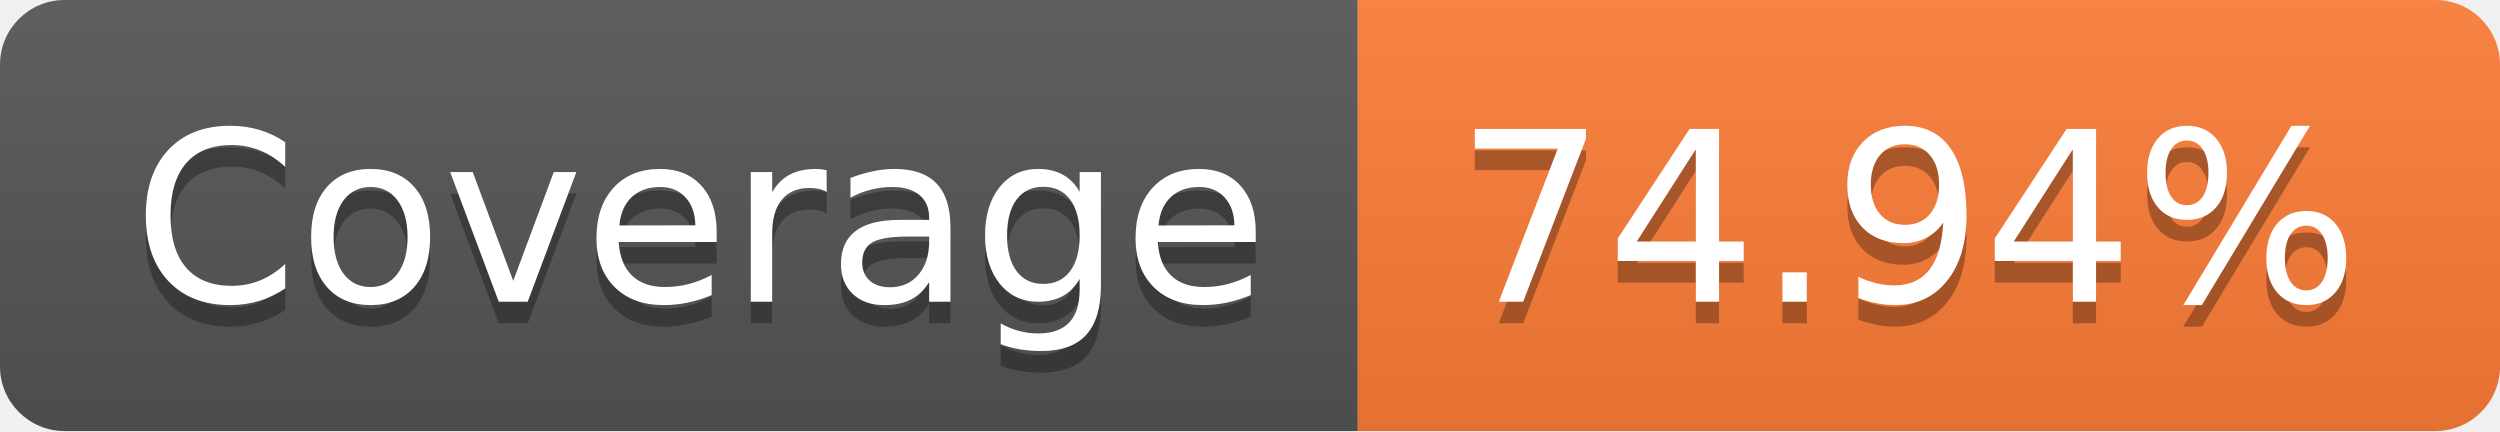
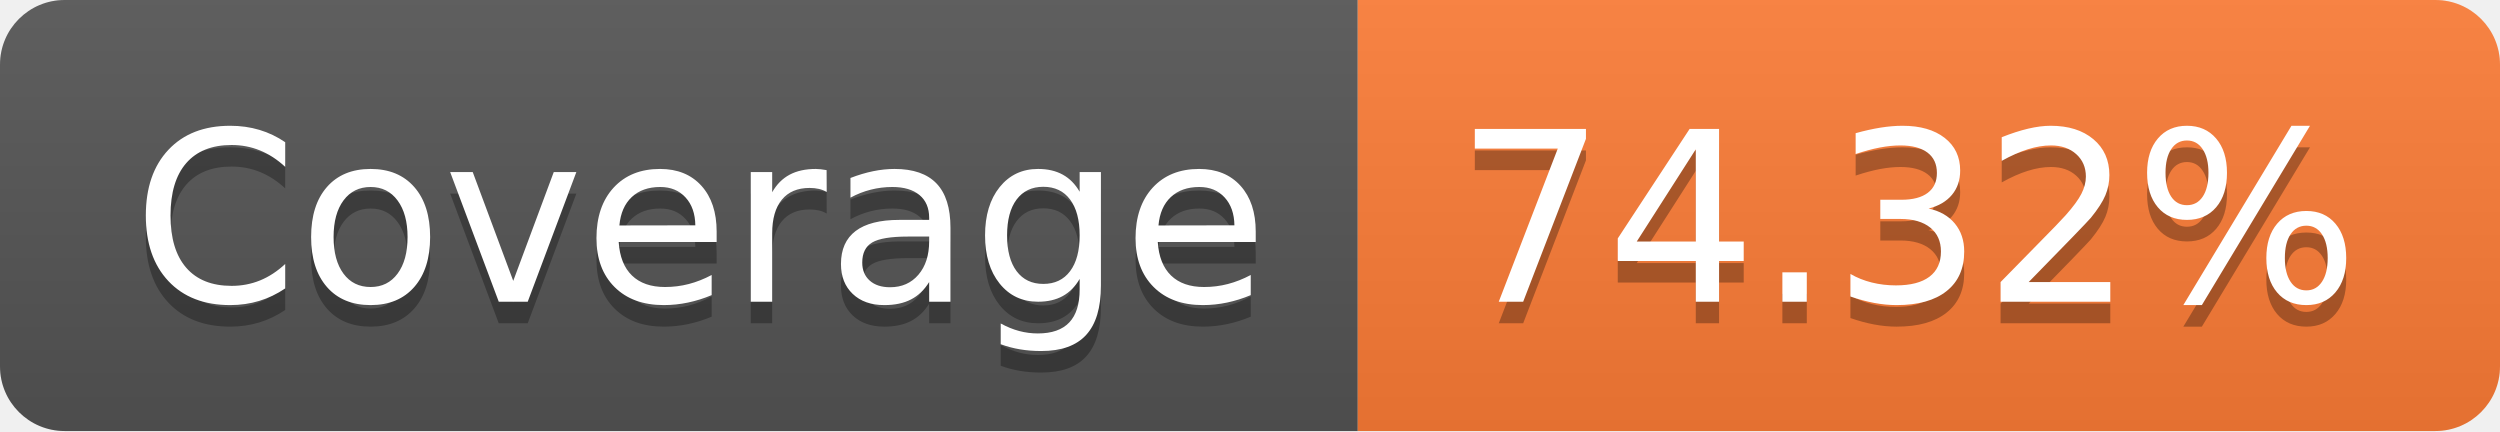
- <svg xmlns="http://www.w3.org/2000/svg" width="116" height="20" role="img" aria-label="Coverage: 74.94%">
+ <svg xmlns="http://www.w3.org/2000/svg" width="116" height="20" role="img" aria-label="Coverage: 74.32%">
  <linearGradient id="s" x2="0" y2="100%">
    <stop offset="0" stop-color="#bbb" stop-opacity=".1" />
    <stop offset="1" stop-opacity=".1" />
  </linearGradient>
  <clipPath id="r">
    <rect width="116" height="20" rx="3" fill="#fff" />
  </clipPath>
  <g clip-path="url(#r)">
    <rect width="63" height="20" fill="#555" />
    <rect x="63" width="53" height="20" fill="#fe7d37" />
    <rect width="116" height="20" fill="url(#s)" />
  </g>
  <g fill="#fff" text-anchor="middle" font-family="Verdana,Geneva,DejaVu Sans,sans-serif" text-rendering="geometricPrecision" font-size="110">
    <text aria-hidden="true" x="325" y="150" fill="#010101" fill-opacity=".3" transform="scale(.1)" textLength="530">Coverage</text>
    <text x="325" y="140" transform="scale(.1)" fill="#fff" textLength="530">Coverage</text>
-     <text aria-hidden="true" x="885" y="150" fill="#010101" fill-opacity=".3" transform="scale(.1)" textLength="430">74.94%</text>
-     <text x="885" y="140" transform="scale(.1)" fill="#fff" textLength="430">74.94%</text>
+     <text aria-hidden="true" x="885" y="150" fill="#010101" fill-opacity=".3" transform="scale(.1)" textLength="430">74.32%</text>
+     <text x="885" y="140" transform="scale(.1)" fill="#fff" textLength="430">74.32%</text>
  </g>
</svg>
